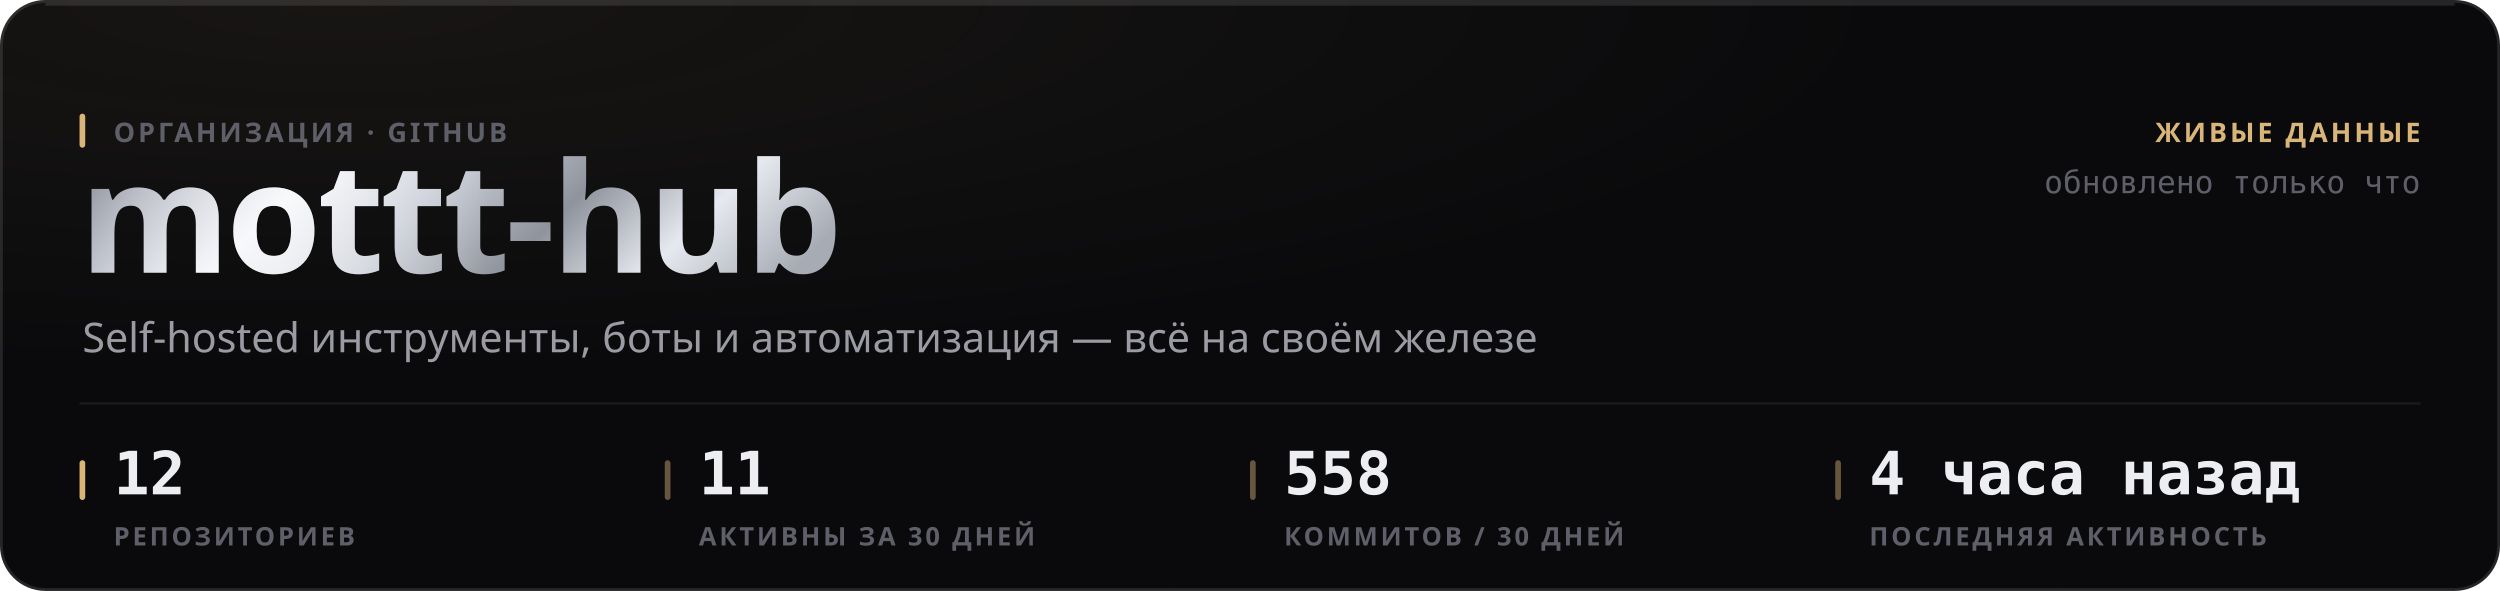
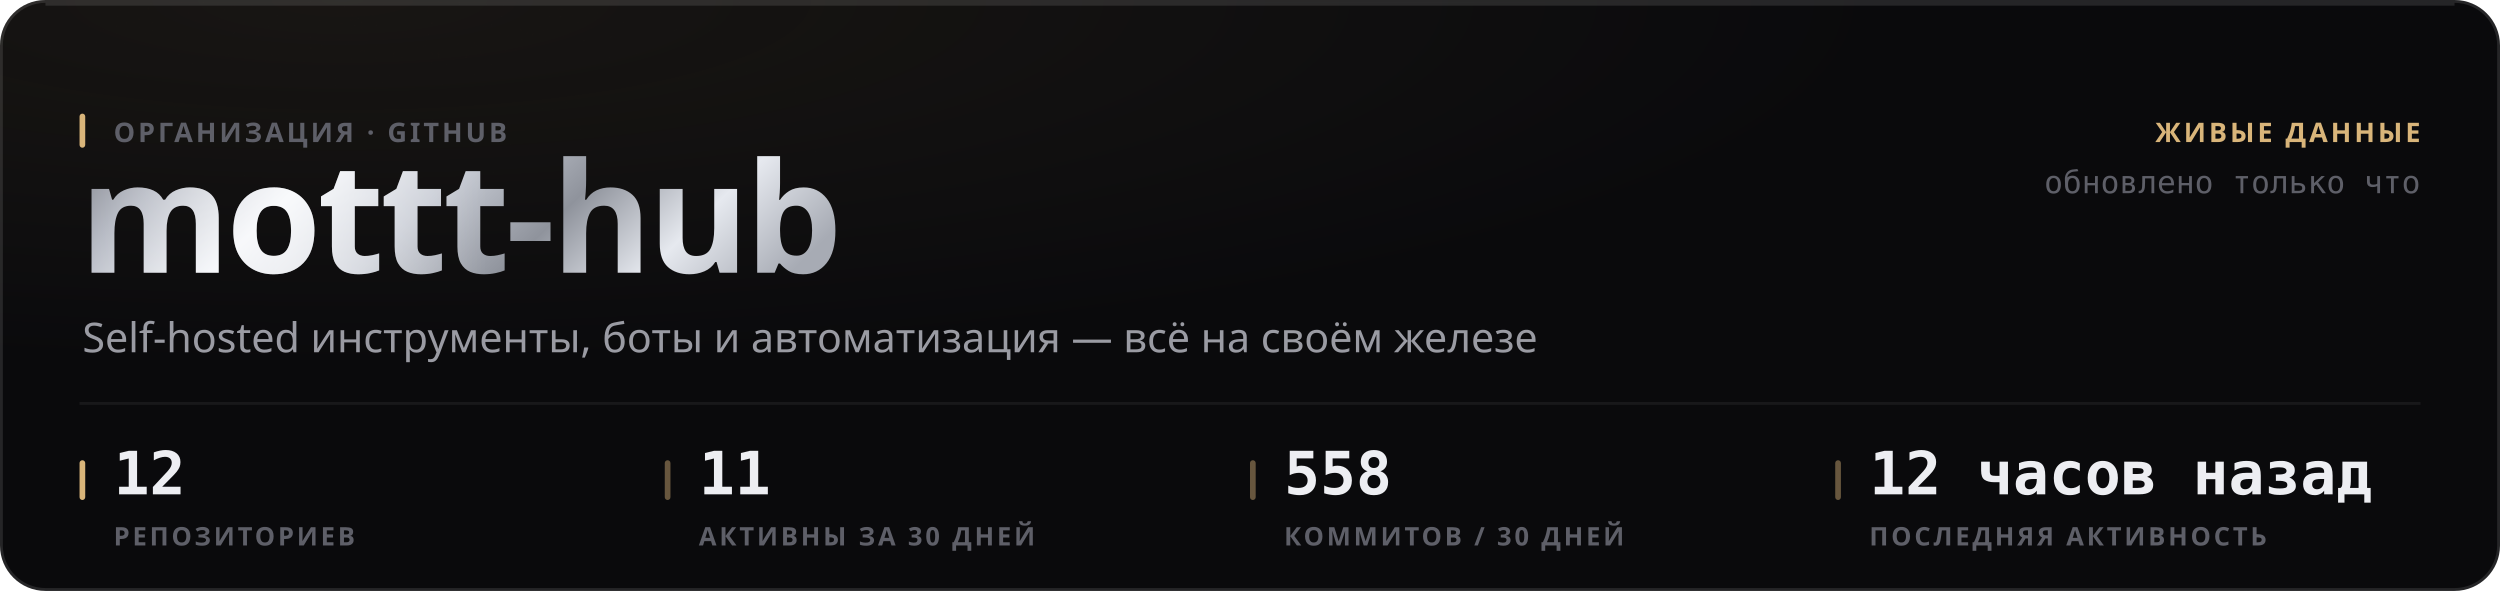
<svg xmlns="http://www.w3.org/2000/svg" width="880" height="208" viewBox="0 0 880 208" role="img">
  <style>
  text { font-family: -apple-system, BlinkMacSystemFont, 'Segoe UI', 'Noto Sans', Helvetica, Arial, sans-serif; }
  .mono { font-family: ui-monospace, 'SF Mono', 'Cascadia Mono', 'DejaVu Sans Mono', Menlo, Consolas, monospace; font-variant-numeric: tabular-nums; }
  .caps { letter-spacing: .1em; text-transform: uppercase; }

  @keyframes sheen  { from { transform: translateX(-120%); } to { transform: translateX(260%); } }
  @keyframes rise   { from { opacity: 0; transform: translateY(6px); } to { opacity: 1; transform: none; } }
  @keyframes slide  { from { opacity: 0; transform: translateX(-8px); } to { opacity: 1; transform: none; } }
  @keyframes grow   { from { transform: scaleY(0); } to { transform: scaleY(1); } }
  @keyframes widen  { from { transform: scaleX(0); } to { transform: scaleX(1); } }
  @keyframes draw   { from { stroke-dashoffset: 200; } to { stroke-dashoffset: 0; } }

  .sheen { animation: sheen 5.5s cubic-bezier(.45,0,.2,1) infinite; }
  .rise  { animation: rise .5s cubic-bezier(.16,1,.3,1) both; }
  .slide { animation: slide .42s cubic-bezier(.16,1,.3,1) both; }
  .bar   { transform-box: fill-box; transform-origin: 50% 100%;
           animation: grow .62s cubic-bezier(.16,1,.3,1) both; }
  .fill  { transform-box: fill-box; transform-origin: 0% 50%;
           animation: widen .8s cubic-bezier(.16,1,.3,1) both; }
  /* The hidden start state lives in the keyframes, never in the static rule.
     A renderer that ignores CSS animations then falls back to the FINISHED
     state — a drawn line, visible text — instead of an empty panel. */
  .spark { stroke-dasharray: 200;
           animation: draw 1.1s cubic-bezier(.16,1,.3,1) both; }

  @media (prefers-reduced-motion: reduce) {
    .sheen { animation: none; opacity: 0; }
    .rise, .slide, .bar, .fill, .spark { animation: none; opacity: 1; transform: none;
                                         stroke-dashoffset: 0; }
  }</style>
  <defs>
    <filter id="grain1" x="0" y="0" width="100%" height="100%">
      <feTurbulence type="fractalNoise" baseFrequency="0.82" numOctaves="3" stitchTiles="stitch" />
      <feColorMatrix type="saturate" values="0" />
    </filter>
    <radialGradient id="wash2" cx="14%" cy="0%" r="62%">
      <stop offset="0%" stop-color="#d9b57a" stop-opacity="0.07" />
      <stop offset="100%" stop-color="#d9b57a" stop-opacity="0" />
    </radialGradient>
    <linearGradient id="metal3" x1="0" y1="0" x2="1" y2="0.25">
      <stop offset="0%" stop-color="#6e7078" />
      <stop offset="16.667%" stop-color="#b4b8c2" />
      <stop offset="33.333%" stop-color="#f2f4f8" />
      <stop offset="50%" stop-color="#c7cbd4" />
      <stop offset="66.667%" stop-color="#8f939c" />
      <stop offset="83.333%" stop-color="#e6e9ef" />
      <stop offset="100%" stop-color="#a7abb4" />
    </linearGradient>
    <linearGradient id="sheengrad5" x1="0" y1="0" x2="1" y2="0">
      <stop offset="0%" stop-color="#ffffff" stop-opacity="0" />
      <stop offset="50%" stop-color="#ffffff" stop-opacity="0.5" />
      <stop offset="100%" stop-color="#ffffff" stop-opacity="0" />
    </linearGradient>
    <clipPath id="wordclip4">
      <text x="28" y="96" font-size="54" font-weight="800" letter-spacing="-0.025em" font-family="-apple-system, BlinkMacSystemFont, 'Segoe UI', Helvetica, Arial, sans-serif">mottt-hub</text>
    </clipPath>
  </defs>
  <rect width="880" height="208" rx="16" fill="#0a0a0c" />
  <rect width="880" height="208" rx="16" fill="url(#wash2)" />
  <rect width="880" height="208" rx="16" filter="url(#grain1)" opacity="0.05" style="mix-blend-mode:overlay" />
  <rect x=".5" y=".5" width="879" height="207" rx="15.5" fill="none" stroke="rgba(255,255,255,0.11)" />
  <path d="M16 1.5 H864" stroke="rgba(255,255,255,0.112)" stroke-width="1" fill="none" />
  <g clip-path="url(#wordclip4)">
    <rect x="28" y="42" width="287.116" height="70.2" fill="url(#metal3)" />
    <rect class="sheen" x="28" y="42" width="143.558" height="70.2" fill="url(#sheengrad5)" />
  </g>
  <rect x="28" y="40" width="2" height="12" rx="1" fill="#d9b57a" />
  <text x="40" y="50" font-size="9.5" font-weight="600" fill="#5e5f68" letter-spacing="0.11em">ОРГАНИЗАЦИЯ · GITHUB</text>
  <text x="29" y="124" font-size="14.5" font-weight="400" fill="#9a9ba3">Self-hosted инструменты, боты и автоматизация — всё на своём железе</text>
  <text x="852" y="50" font-size="9.5" font-weight="600" fill="#d9b57a" text-anchor="end" letter-spacing="0.11em">ЖИВЫЕ ДАННЫЕ</text>
  <text x="852" y="68" font-size="11" font-weight="400" fill="#5e5f68" text-anchor="end" class="mono">обновлено только что</text>
  <path d="M28 142 H852" stroke="rgba(255,255,255,0.06)" stroke-width="1" />
  <rect x="28" y="162" width="2" height="14" rx="1" fill="#d9b57a" />
  <text x="40" y="174" font-size="21" font-weight="700" fill="#edeef2" class="mono rise" opacity="1">12</text>
  <text x="40" y="192" font-size="9" font-weight="600" fill="#5e5f68" letter-spacing="0.11em">РЕПОЗИТОРИЕВ</text>
  <rect x="234" y="162" width="2" height="14" rx="1" fill="rgba(217,181,122,0.45)" />
  <text x="246" y="174" font-size="21" font-weight="700" fill="#edeef2" class="mono rise" opacity="1">11</text>
  <text x="246" y="192" font-size="9" font-weight="600" fill="#5e5f68" letter-spacing="0.11em">АКТИВНЫ ЗА 30 ДНЕЙ</text>
  <rect x="440" y="162" width="2" height="14" rx="1" fill="rgba(217,181,122,0.45)" />
  <text x="452" y="174" font-size="21" font-weight="700" fill="#edeef2" class="mono rise" opacity="1">558</text>
  <text x="452" y="192" font-size="9" font-weight="600" fill="#5e5f68" letter-spacing="0.11em">КОММИТОВ / 30 ДНЕЙ</text>
  <rect x="646" y="162" width="2" height="14" rx="1" fill="rgba(217,181,122,0.45)" />
-   <text x="658" y="174" font-size="21" font-weight="700" fill="#edeef2" class="mono rise" opacity="1">4 часа назад</text>
+   <text x="658" y="174" font-size="21" font-weight="700" fill="#edeef2" class="mono rise" opacity="1">12 часов назад</text>
  <text x="658" y="192" font-size="9" font-weight="600" fill="#5e5f68" letter-spacing="0.11em">ПОСЛЕДНЯЯ АКТИВНОСТЬ</text>
</svg>
